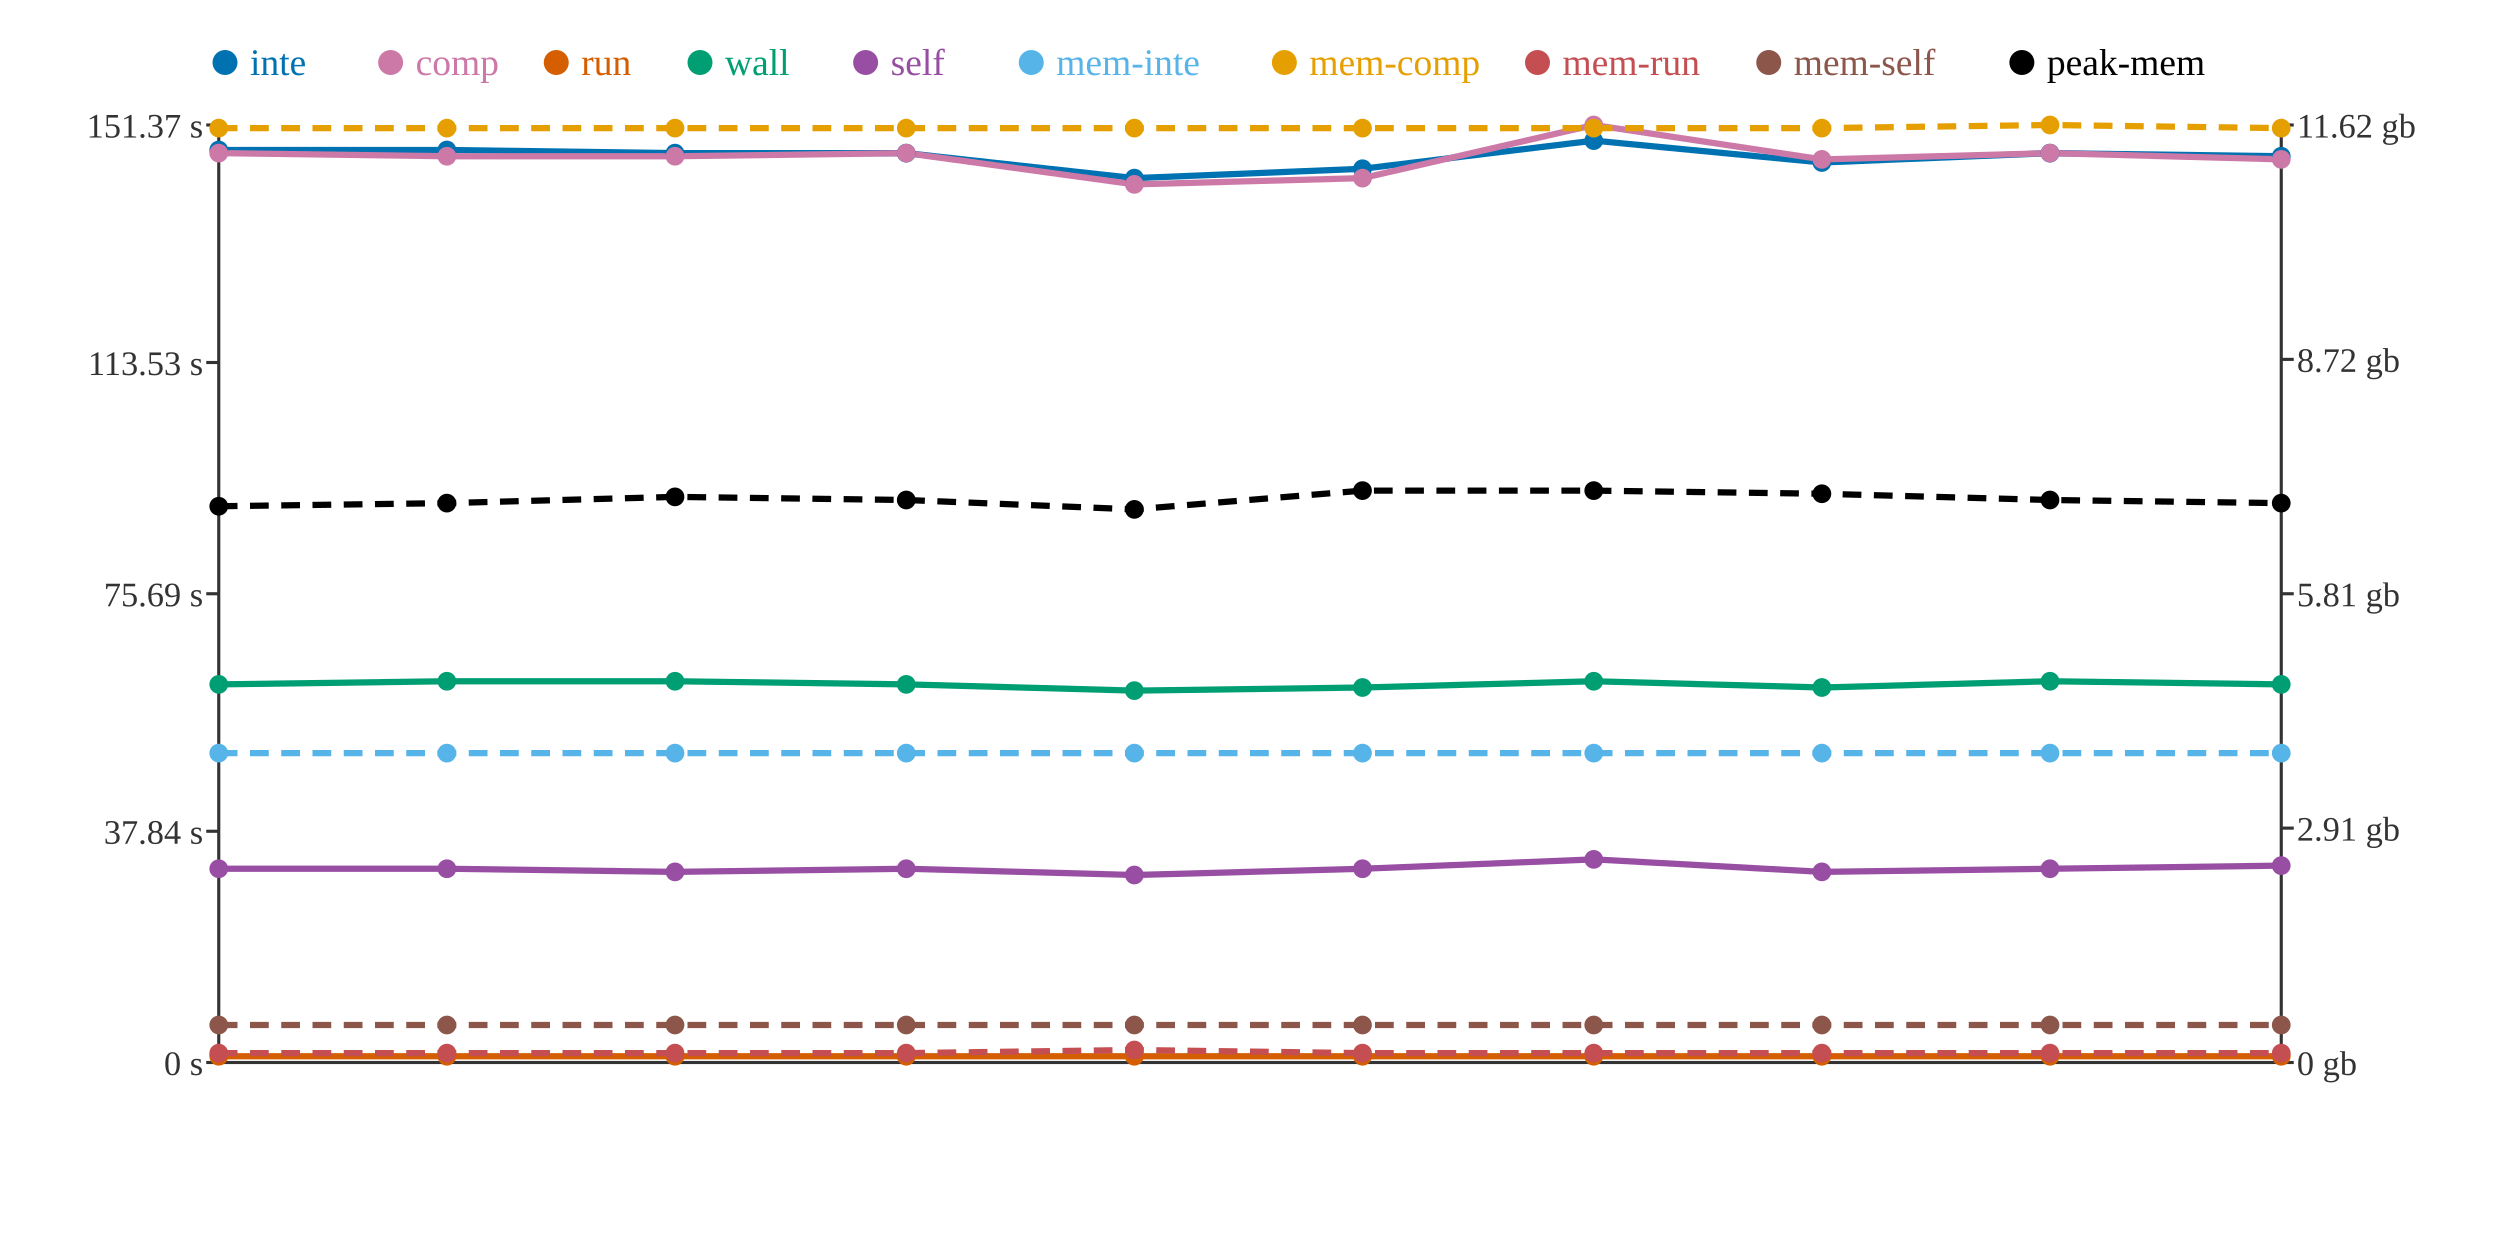
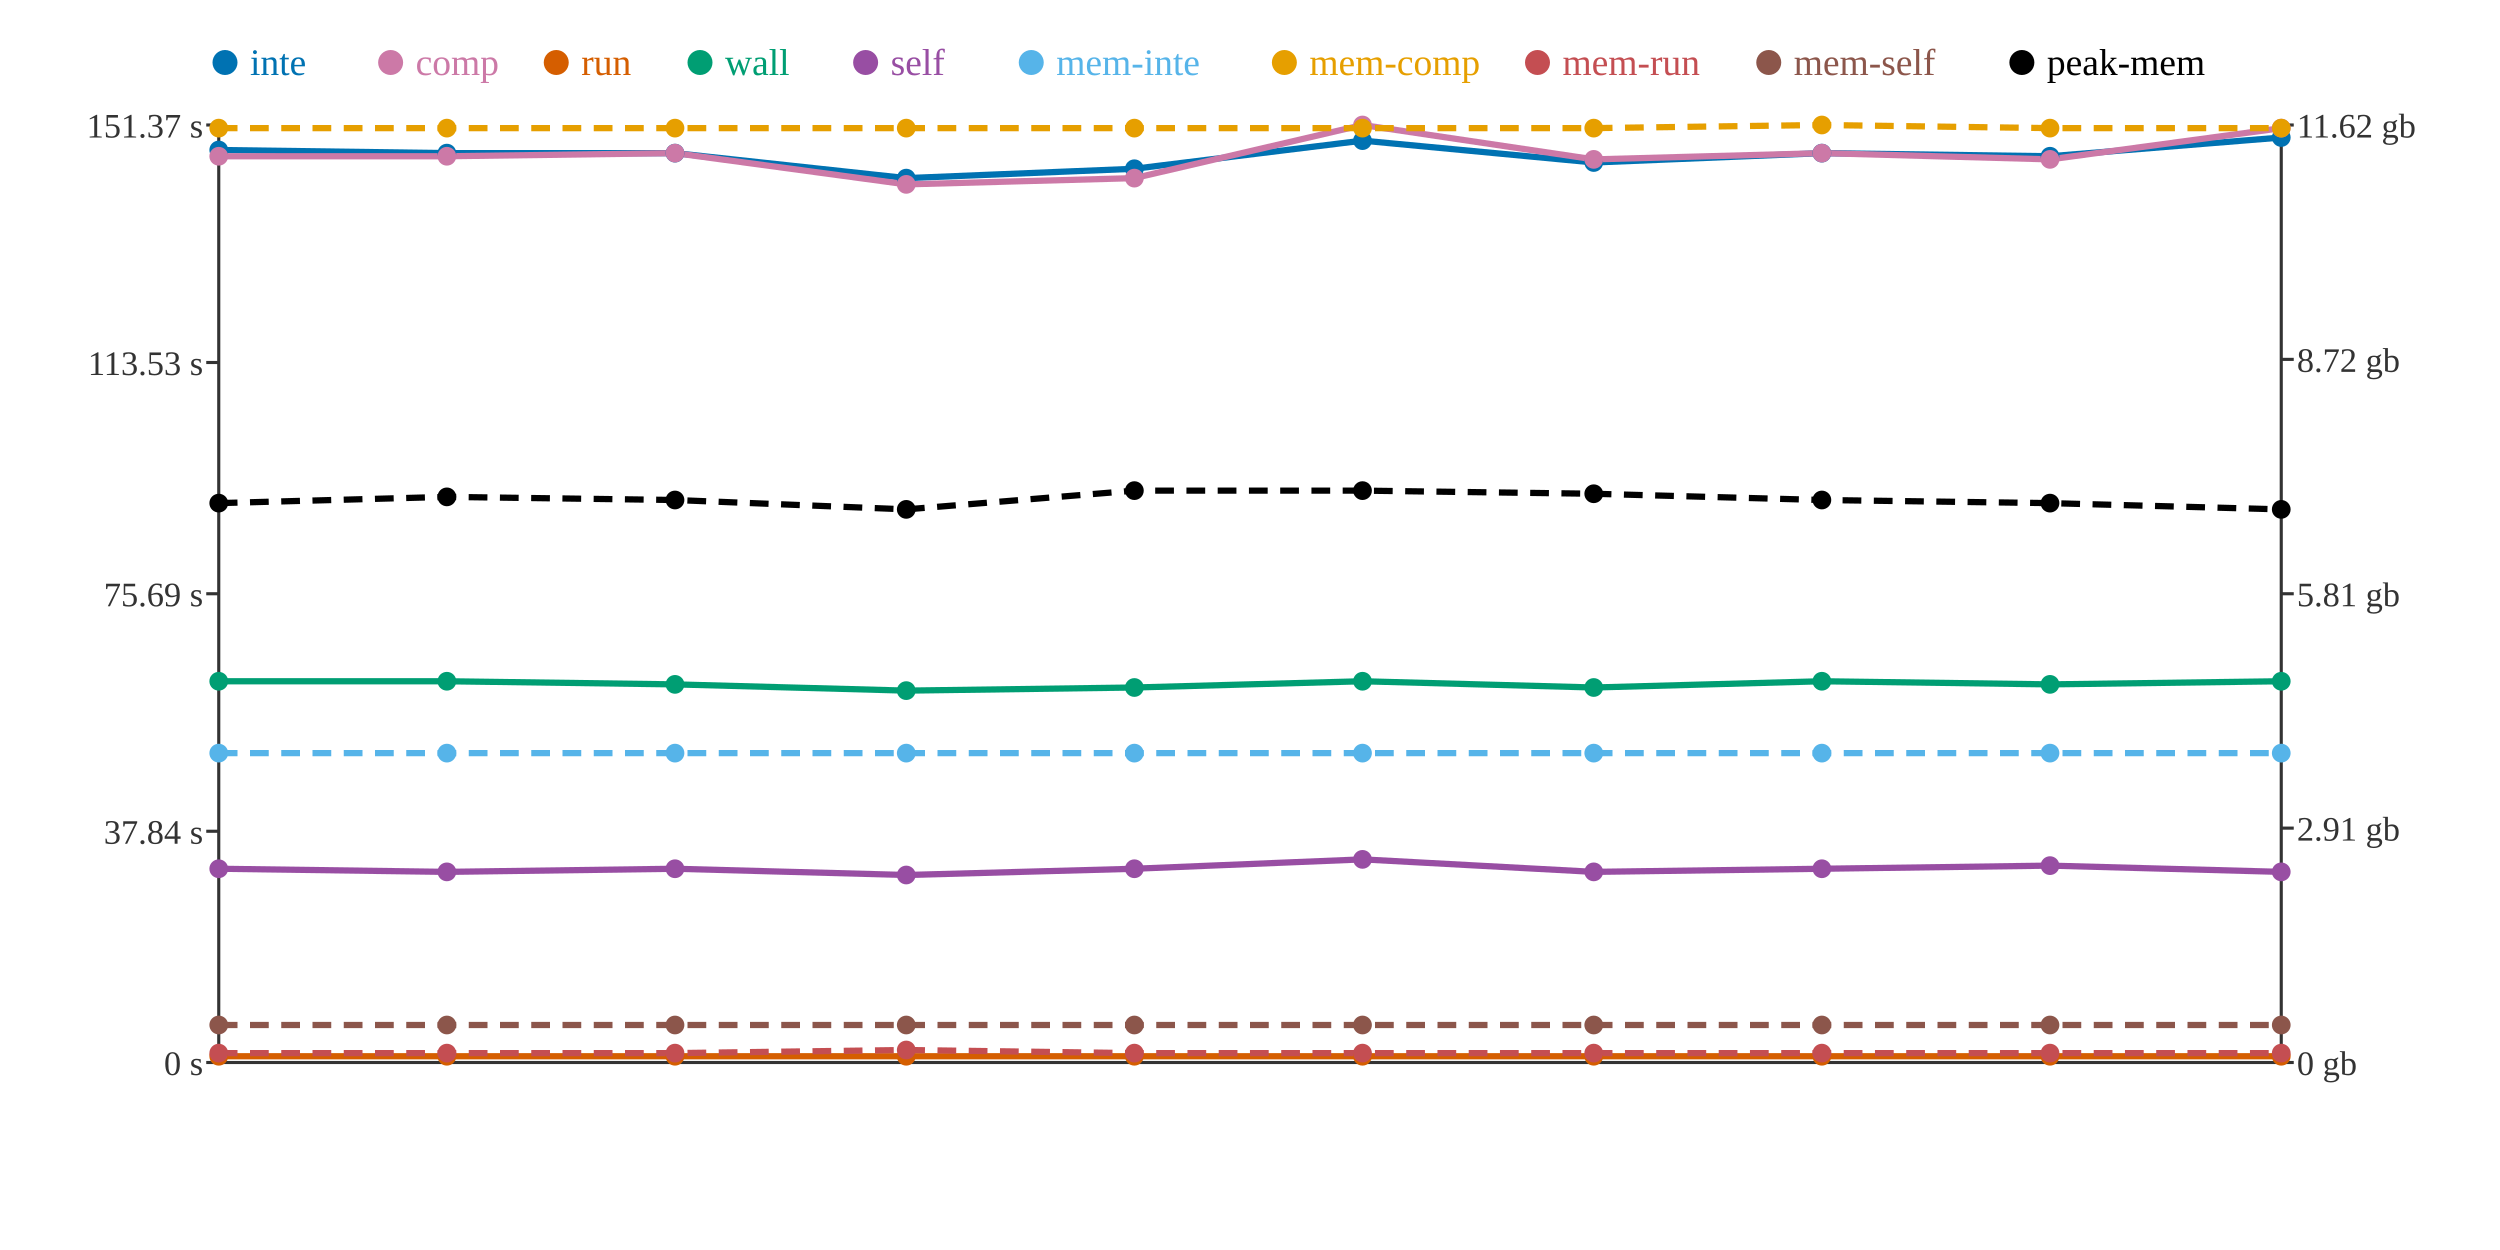
<svg xmlns="http://www.w3.org/2000/svg" width="800" height="400">
  <rect width="800" height="400" fill="white" />
  <line x1="70" y1="40" x2="70" y2="340" stroke="#333" stroke-width="1" />
  <line x1="70" y1="340" x2="730" y2="340" stroke="#333" stroke-width="1" />
  <line x1="730" y1="40" x2="730" y2="340" stroke="#333" stroke-width="1" />
  <line x1="66" y1="340" x2="70" y2="340" stroke="#333" stroke-width="1" />
  <text x="65" y="344" text-anchor="end" font-size="11" fill="#333">0 s</text>
  <line x1="66" y1="266" x2="70" y2="266" stroke="#333" stroke-width="1" />
  <text x="65" y="270" text-anchor="end" font-size="11" fill="#333">37.84 s</text>
  <line x1="66" y1="190" x2="70" y2="190" stroke="#333" stroke-width="1" />
  <text x="65" y="194" text-anchor="end" font-size="11" fill="#333">75.69 s</text>
  <line x1="66" y1="116" x2="70" y2="116" stroke="#333" stroke-width="1" />
  <text x="65" y="120" text-anchor="end" font-size="11" fill="#333">113.53 s</text>
  <line x1="66" y1="40" x2="70" y2="40" stroke="#333" stroke-width="1" />
  <text x="65" y="44" text-anchor="end" font-size="11" fill="#333">151.37 s</text>
  <line x1="730" y1="340" x2="734" y2="340" stroke="#333" stroke-width="1" />
  <text x="735" y="344" text-anchor="start" font-size="11" fill="#333">0 gb</text>
  <line x1="730" y1="265" x2="734" y2="265" stroke="#333" stroke-width="1" />
  <text x="735" y="269" text-anchor="start" font-size="11" fill="#333">2.91 gb</text>
  <line x1="730" y1="190" x2="734" y2="190" stroke="#333" stroke-width="1" />
  <text x="735" y="194" text-anchor="start" font-size="11" fill="#333">5.81 gb</text>
  <line x1="730" y1="115" x2="734" y2="115" stroke="#333" stroke-width="1" />
  <text x="735" y="119" text-anchor="start" font-size="11" fill="#333">8.72 gb</text>
  <line x1="730" y1="40" x2="734" y2="40" stroke="#333" stroke-width="1" />
  <text x="735" y="44" text-anchor="start" font-size="11" fill="#333">11.62 gb</text>
-   <polyline points="70,48 143,48 216,49 290,49 363,57 436,54 510,45 583,52 656,49 730,50" fill="none" stroke="#0072B2" stroke-width="2" />
-   <polyline points="70,49 143,50 216,50 290,49 363,59 436,57 510,40 583,51 656,49 730,51" fill="none" stroke="#CC79A7" stroke-width="2" />
+   <polyline points="70,48 143,49 216,49 290,57 363,54 436,45 510,52 583,49 656,50 730,44" fill="none" stroke="#0072B2" stroke-width="2" />
+   <polyline points="70,50 143,50 216,49 290,59 363,57 436,40 510,51 583,49 656,51 730,41" fill="none" stroke="#CC79A7" stroke-width="2" />
  <polyline points="70,338 143,338 216,338 290,338 363,338 436,338 510,338 583,338 656,338 730,338" fill="none" stroke="#D55E00" stroke-width="2" />
-   <polyline points="70,219 143,218 216,218 290,219 363,221 436,220 510,218 583,220 656,218 730,219" fill="none" stroke="#009E73" stroke-width="2" />
-   <polyline points="70,278 143,278 216,279 290,278 363,280 436,278 510,275 583,279 656,278 730,277" fill="none" stroke="#984EA3" stroke-width="2" />
+   <polyline points="70,218 143,218 216,219 290,221 363,220 436,218 510,220 583,218 656,219 730,218" fill="none" stroke="#009E73" stroke-width="2" />
+   <polyline points="70,278 143,279 216,278 290,280 363,278 436,275 510,279 583,278 656,277 730,279" fill="none" stroke="#984EA3" stroke-width="2" />
  <polyline points="70,241 143,241 216,241 290,241 363,241 436,241 510,241 583,241 656,241 730,241" fill="none" stroke="#56B4E9" stroke-width="2" stroke-dasharray="6 4" />
-   <polyline points="70,41 143,41 216,41 290,41 363,41 436,41 510,41 583,41 656,40 730,41" fill="none" stroke="#E69F00" stroke-width="2" stroke-dasharray="6 4" />
-   <polyline points="70,337 143,337 216,337 290,337 363,336 436,337 510,337 583,337 656,337 730,337" fill="none" stroke="#C44E52" stroke-width="2" stroke-dasharray="6 4" />
+   <polyline points="70,41 143,41 216,41 290,41 363,41 436,41 510,41 583,40 656,41 730,41" fill="none" stroke="#E69F00" stroke-width="2" stroke-dasharray="6 4" />
+   <polyline points="70,337 143,337 216,337 290,336 363,337 436,337 510,337 583,337 656,337 730,337" fill="none" stroke="#C44E52" stroke-width="2" stroke-dasharray="6 4" />
  <polyline points="70,328 143,328 216,328 290,328 363,328 436,328 510,328 583,328 656,328 730,328" fill="none" stroke="#8C564B" stroke-width="2" stroke-dasharray="6 4" />
-   <polyline points="70,162 143,161 216,159 290,160 363,163 436,157 510,157 583,158 656,160 730,161" fill="none" stroke="#000000" stroke-width="2" stroke-dasharray="6 4" />
+   <polyline points="70,161 143,159 216,160 290,163 363,157 436,157 510,158 583,160 656,161 730,163" fill="none" stroke="#000000" stroke-width="2" stroke-dasharray="6 4" />
  <circle cx="70" cy="48" r="3" fill="#0072B2" />
-   <circle cx="70" cy="49" r="3" fill="#CC79A7" />
+   <circle cx="70" cy="50" r="3" fill="#CC79A7" />
  <circle cx="70" cy="338" r="3" fill="#D55E00" />
-   <circle cx="70" cy="219" r="3" fill="#009E73" />
+   <circle cx="70" cy="218" r="3" fill="#009E73" />
  <circle cx="70" cy="278" r="3" fill="#984EA3" />
  <circle cx="70" cy="241" r="3" fill="#56B4E9" />
  <circle cx="70" cy="41" r="3" fill="#E69F00" />
  <circle cx="70" cy="337" r="3" fill="#C44E52" />
  <circle cx="70" cy="328" r="3" fill="#8C564B" />
-   <circle cx="70" cy="162" r="3" fill="#000000" />
-   <circle cx="143" cy="48" r="3" fill="#0072B2" />
+   <circle cx="70" cy="161" r="3" fill="#000000" />
+   <circle cx="143" cy="49" r="3" fill="#0072B2" />
  <circle cx="143" cy="50" r="3" fill="#CC79A7" />
  <circle cx="143" cy="338" r="3" fill="#D55E00" />
  <circle cx="143" cy="218" r="3" fill="#009E73" />
-   <circle cx="143" cy="278" r="3" fill="#984EA3" />
+   <circle cx="143" cy="279" r="3" fill="#984EA3" />
  <circle cx="143" cy="241" r="3" fill="#56B4E9" />
  <circle cx="143" cy="41" r="3" fill="#E69F00" />
  <circle cx="143" cy="337" r="3" fill="#C44E52" />
  <circle cx="143" cy="328" r="3" fill="#8C564B" />
-   <circle cx="143" cy="161" r="3" fill="#000000" />
+   <circle cx="143" cy="159" r="3" fill="#000000" />
  <circle cx="216" cy="49" r="3" fill="#0072B2" />
-   <circle cx="216" cy="50" r="3" fill="#CC79A7" />
+   <circle cx="216" cy="49" r="3" fill="#CC79A7" />
  <circle cx="216" cy="338" r="3" fill="#D55E00" />
-   <circle cx="216" cy="218" r="3" fill="#009E73" />
-   <circle cx="216" cy="279" r="3" fill="#984EA3" />
+   <circle cx="216" cy="219" r="3" fill="#009E73" />
+   <circle cx="216" cy="278" r="3" fill="#984EA3" />
  <circle cx="216" cy="241" r="3" fill="#56B4E9" />
  <circle cx="216" cy="41" r="3" fill="#E69F00" />
  <circle cx="216" cy="337" r="3" fill="#C44E52" />
  <circle cx="216" cy="328" r="3" fill="#8C564B" />
-   <circle cx="216" cy="159" r="3" fill="#000000" />
-   <circle cx="290" cy="49" r="3" fill="#0072B2" />
-   <circle cx="290" cy="49" r="3" fill="#CC79A7" />
+   <circle cx="216" cy="160" r="3" fill="#000000" />
+   <circle cx="290" cy="57" r="3" fill="#0072B2" />
+   <circle cx="290" cy="59" r="3" fill="#CC79A7" />
  <circle cx="290" cy="338" r="3" fill="#D55E00" />
-   <circle cx="290" cy="219" r="3" fill="#009E73" />
-   <circle cx="290" cy="278" r="3" fill="#984EA3" />
+   <circle cx="290" cy="221" r="3" fill="#009E73" />
+   <circle cx="290" cy="280" r="3" fill="#984EA3" />
  <circle cx="290" cy="241" r="3" fill="#56B4E9" />
  <circle cx="290" cy="41" r="3" fill="#E69F00" />
-   <circle cx="290" cy="337" r="3" fill="#C44E52" />
+   <circle cx="290" cy="336" r="3" fill="#C44E52" />
  <circle cx="290" cy="328" r="3" fill="#8C564B" />
-   <circle cx="290" cy="160" r="3" fill="#000000" />
-   <circle cx="363" cy="57" r="3" fill="#0072B2" />
-   <circle cx="363" cy="59" r="3" fill="#CC79A7" />
+   <circle cx="290" cy="163" r="3" fill="#000000" />
+   <circle cx="363" cy="54" r="3" fill="#0072B2" />
+   <circle cx="363" cy="57" r="3" fill="#CC79A7" />
  <circle cx="363" cy="338" r="3" fill="#D55E00" />
-   <circle cx="363" cy="221" r="3" fill="#009E73" />
-   <circle cx="363" cy="280" r="3" fill="#984EA3" />
+   <circle cx="363" cy="220" r="3" fill="#009E73" />
+   <circle cx="363" cy="278" r="3" fill="#984EA3" />
  <circle cx="363" cy="241" r="3" fill="#56B4E9" />
  <circle cx="363" cy="41" r="3" fill="#E69F00" />
-   <circle cx="363" cy="336" r="3" fill="#C44E52" />
+   <circle cx="363" cy="337" r="3" fill="#C44E52" />
  <circle cx="363" cy="328" r="3" fill="#8C564B" />
-   <circle cx="363" cy="163" r="3" fill="#000000" />
-   <circle cx="436" cy="54" r="3" fill="#0072B2" />
-   <circle cx="436" cy="57" r="3" fill="#CC79A7" />
+   <circle cx="363" cy="157" r="3" fill="#000000" />
+   <circle cx="436" cy="45" r="3" fill="#0072B2" />
+   <circle cx="436" cy="40" r="3" fill="#CC79A7" />
  <circle cx="436" cy="338" r="3" fill="#D55E00" />
-   <circle cx="436" cy="220" r="3" fill="#009E73" />
-   <circle cx="436" cy="278" r="3" fill="#984EA3" />
+   <circle cx="436" cy="218" r="3" fill="#009E73" />
+   <circle cx="436" cy="275" r="3" fill="#984EA3" />
  <circle cx="436" cy="241" r="3" fill="#56B4E9" />
  <circle cx="436" cy="41" r="3" fill="#E69F00" />
  <circle cx="436" cy="337" r="3" fill="#C44E52" />
  <circle cx="436" cy="328" r="3" fill="#8C564B" />
  <circle cx="436" cy="157" r="3" fill="#000000" />
-   <circle cx="510" cy="45" r="3" fill="#0072B2" />
-   <circle cx="510" cy="40" r="3" fill="#CC79A7" />
+   <circle cx="510" cy="52" r="3" fill="#0072B2" />
+   <circle cx="510" cy="51" r="3" fill="#CC79A7" />
  <circle cx="510" cy="338" r="3" fill="#D55E00" />
-   <circle cx="510" cy="218" r="3" fill="#009E73" />
-   <circle cx="510" cy="275" r="3" fill="#984EA3" />
+   <circle cx="510" cy="220" r="3" fill="#009E73" />
+   <circle cx="510" cy="279" r="3" fill="#984EA3" />
  <circle cx="510" cy="241" r="3" fill="#56B4E9" />
  <circle cx="510" cy="41" r="3" fill="#E69F00" />
  <circle cx="510" cy="337" r="3" fill="#C44E52" />
  <circle cx="510" cy="328" r="3" fill="#8C564B" />
-   <circle cx="510" cy="157" r="3" fill="#000000" />
-   <circle cx="583" cy="52" r="3" fill="#0072B2" />
-   <circle cx="583" cy="51" r="3" fill="#CC79A7" />
+   <circle cx="510" cy="158" r="3" fill="#000000" />
+   <circle cx="583" cy="49" r="3" fill="#0072B2" />
+   <circle cx="583" cy="49" r="3" fill="#CC79A7" />
  <circle cx="583" cy="338" r="3" fill="#D55E00" />
-   <circle cx="583" cy="220" r="3" fill="#009E73" />
-   <circle cx="583" cy="279" r="3" fill="#984EA3" />
+   <circle cx="583" cy="218" r="3" fill="#009E73" />
+   <circle cx="583" cy="278" r="3" fill="#984EA3" />
  <circle cx="583" cy="241" r="3" fill="#56B4E9" />
-   <circle cx="583" cy="41" r="3" fill="#E69F00" />
+   <circle cx="583" cy="40" r="3" fill="#E69F00" />
  <circle cx="583" cy="337" r="3" fill="#C44E52" />
  <circle cx="583" cy="328" r="3" fill="#8C564B" />
-   <circle cx="583" cy="158" r="3" fill="#000000" />
-   <circle cx="656" cy="49" r="3" fill="#0072B2" />
-   <circle cx="656" cy="49" r="3" fill="#CC79A7" />
+   <circle cx="583" cy="160" r="3" fill="#000000" />
+   <circle cx="656" cy="50" r="3" fill="#0072B2" />
+   <circle cx="656" cy="51" r="3" fill="#CC79A7" />
  <circle cx="656" cy="338" r="3" fill="#D55E00" />
-   <circle cx="656" cy="218" r="3" fill="#009E73" />
-   <circle cx="656" cy="278" r="3" fill="#984EA3" />
+   <circle cx="656" cy="219" r="3" fill="#009E73" />
+   <circle cx="656" cy="277" r="3" fill="#984EA3" />
  <circle cx="656" cy="241" r="3" fill="#56B4E9" />
-   <circle cx="656" cy="40" r="3" fill="#E69F00" />
+   <circle cx="656" cy="41" r="3" fill="#E69F00" />
  <circle cx="656" cy="337" r="3" fill="#C44E52" />
  <circle cx="656" cy="328" r="3" fill="#8C564B" />
-   <circle cx="656" cy="160" r="3" fill="#000000" />
-   <circle cx="730" cy="50" r="3" fill="#0072B2" />
-   <circle cx="730" cy="51" r="3" fill="#CC79A7" />
+   <circle cx="656" cy="161" r="3" fill="#000000" />
+   <circle cx="730" cy="44" r="3" fill="#0072B2" />
+   <circle cx="730" cy="41" r="3" fill="#CC79A7" />
  <circle cx="730" cy="338" r="3" fill="#D55E00" />
-   <circle cx="730" cy="219" r="3" fill="#009E73" />
-   <circle cx="730" cy="277" r="3" fill="#984EA3" />
+   <circle cx="730" cy="218" r="3" fill="#009E73" />
+   <circle cx="730" cy="279" r="3" fill="#984EA3" />
  <circle cx="730" cy="241" r="3" fill="#56B4E9" />
  <circle cx="730" cy="41" r="3" fill="#E69F00" />
  <circle cx="730" cy="337" r="3" fill="#C44E52" />
  <circle cx="730" cy="328" r="3" fill="#8C564B" />
-   <circle cx="730" cy="161" r="3" fill="#000000" />
+   <circle cx="730" cy="163" r="3" fill="#000000" />
  <circle cx="72" cy="20" r="4" fill="#0072B2" />
  <text x="80" y="24" text-anchor="start" font-size="12" fill="#0072B2">inte</text>
  <circle cx="125" cy="20" r="4" fill="#CC79A7" />
  <text x="133" y="24" text-anchor="start" font-size="12" fill="#CC79A7">comp</text>
  <circle cx="178" cy="20" r="4" fill="#D55E00" />
  <text x="186" y="24" text-anchor="start" font-size="12" fill="#D55E00">run</text>
  <circle cx="224" cy="20" r="4" fill="#009E73" />
  <text x="232" y="24" text-anchor="start" font-size="12" fill="#009E73">wall</text>
  <circle cx="277" cy="20" r="4" fill="#984EA3" />
  <text x="285" y="24" text-anchor="start" font-size="12" fill="#984EA3">self</text>
  <circle cx="330" cy="20" r="4" fill="#56B4E9" />
  <text x="338" y="24" text-anchor="start" font-size="12" fill="#56B4E9">mem-inte</text>
  <circle cx="411" cy="20" r="4" fill="#E69F00" />
  <text x="419" y="24" text-anchor="start" font-size="12" fill="#E69F00">mem-comp</text>
  <circle cx="492" cy="20" r="4" fill="#C44E52" />
  <text x="500" y="24" text-anchor="start" font-size="12" fill="#C44E52">mem-run</text>
  <circle cx="566" cy="20" r="4" fill="#8C564B" />
  <text x="574" y="24" text-anchor="start" font-size="12" fill="#8C564B">mem-self</text>
  <circle cx="647" cy="20" r="4" fill="#000000" />
  <text x="655" y="24" text-anchor="start" font-size="12" fill="#000000">peak-mem</text>
</svg>
